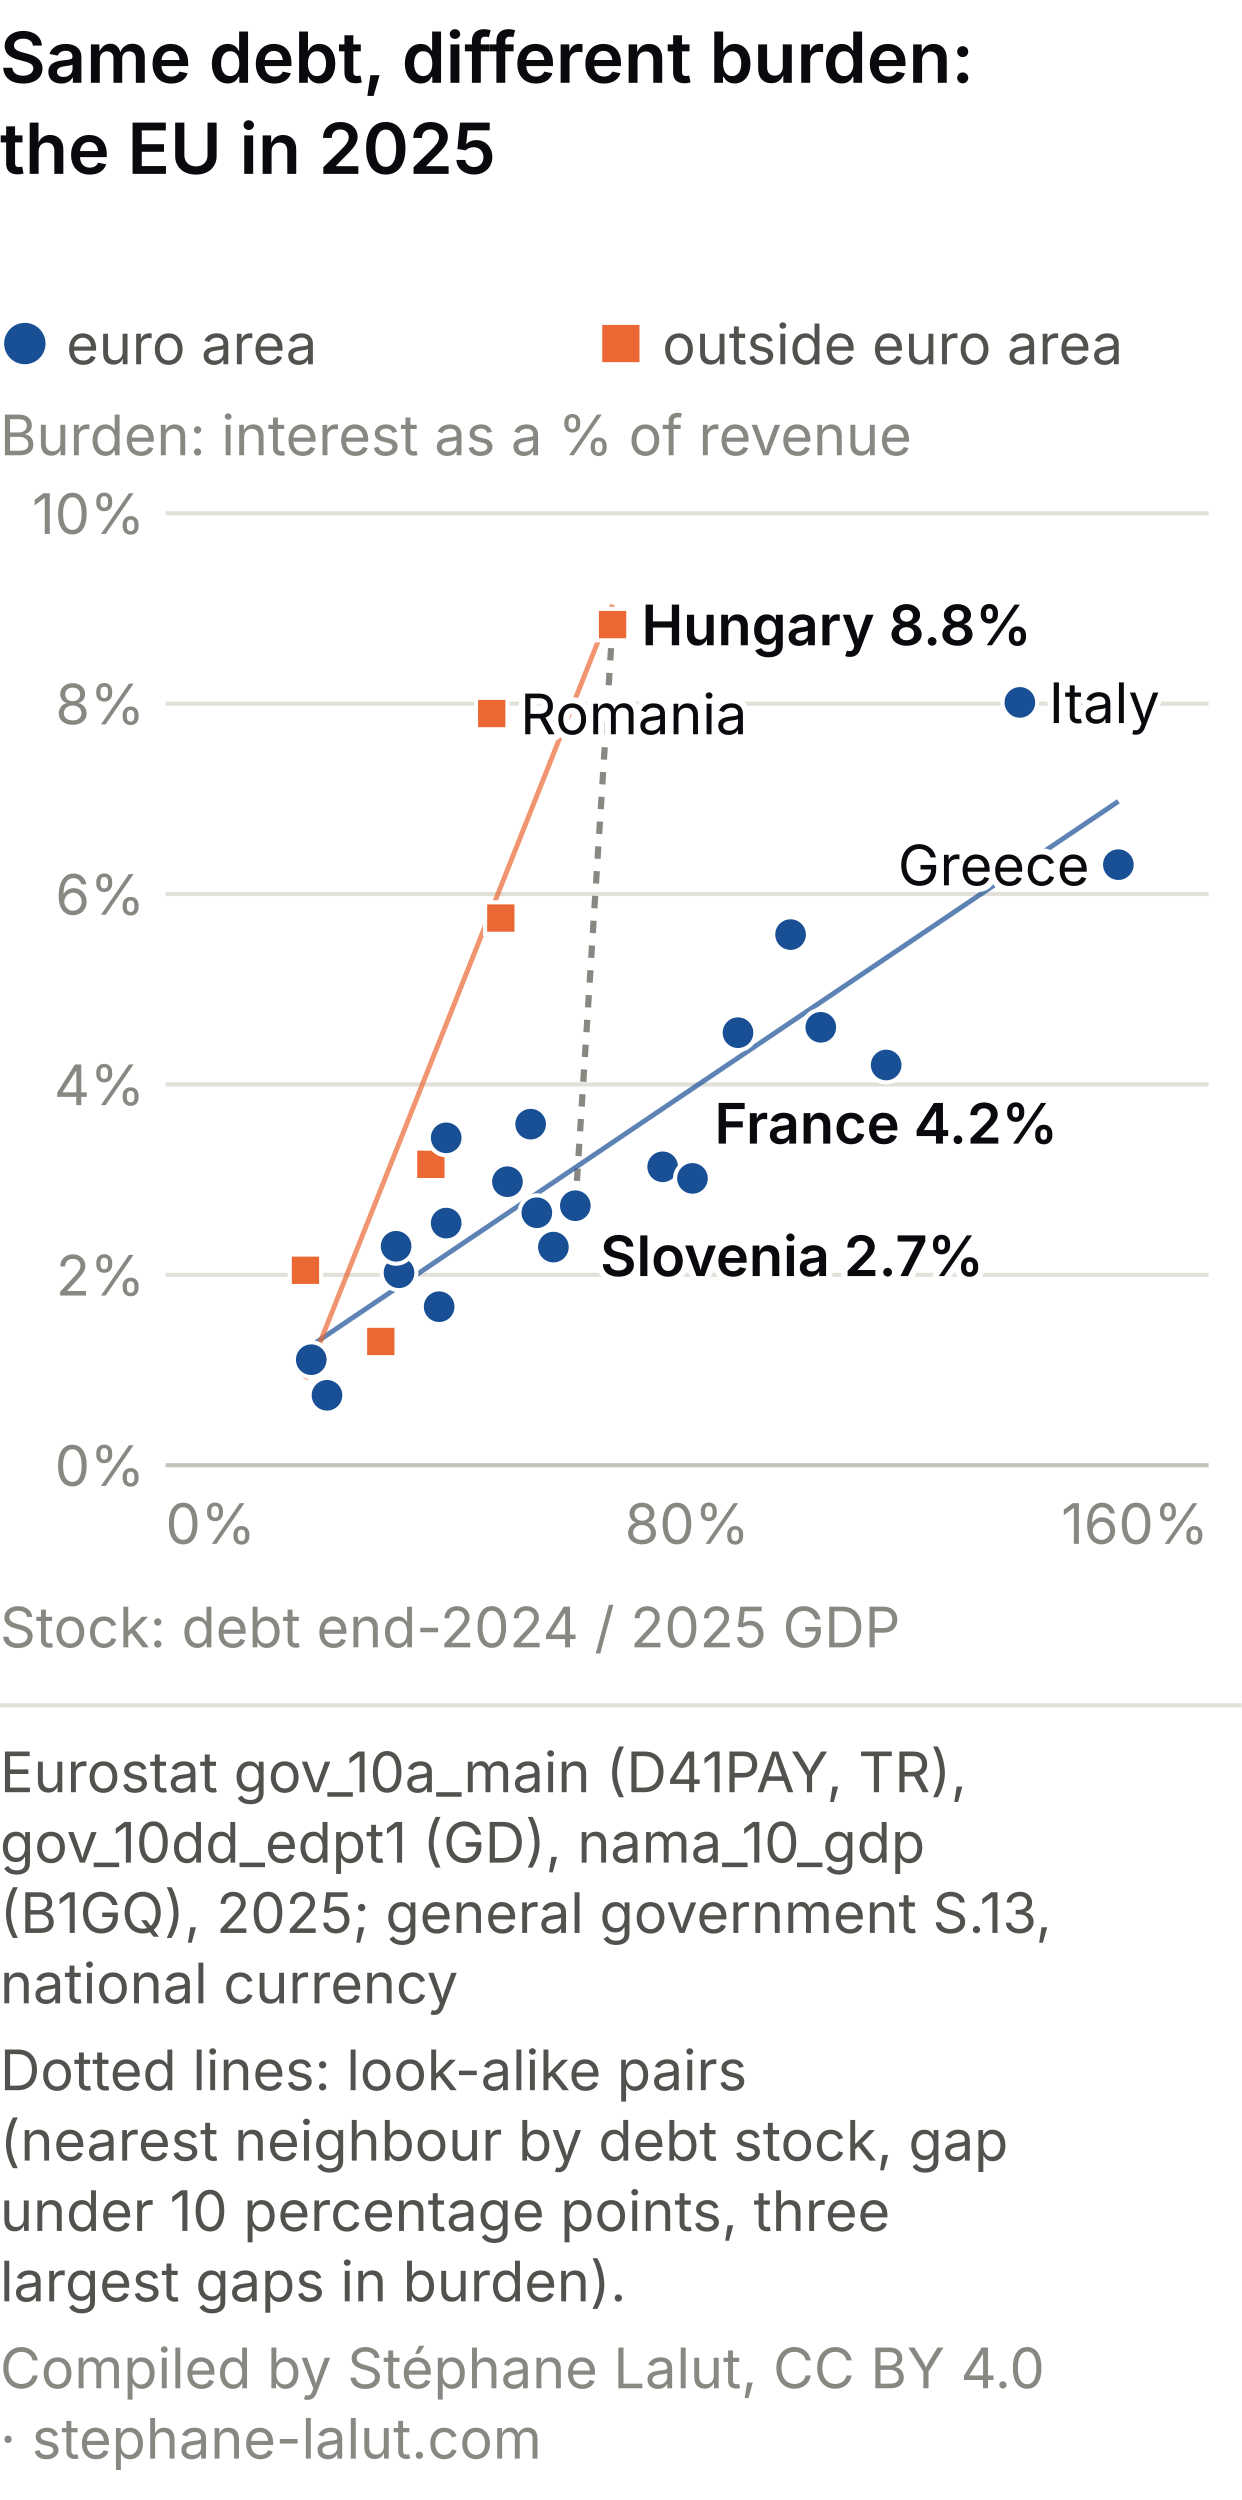
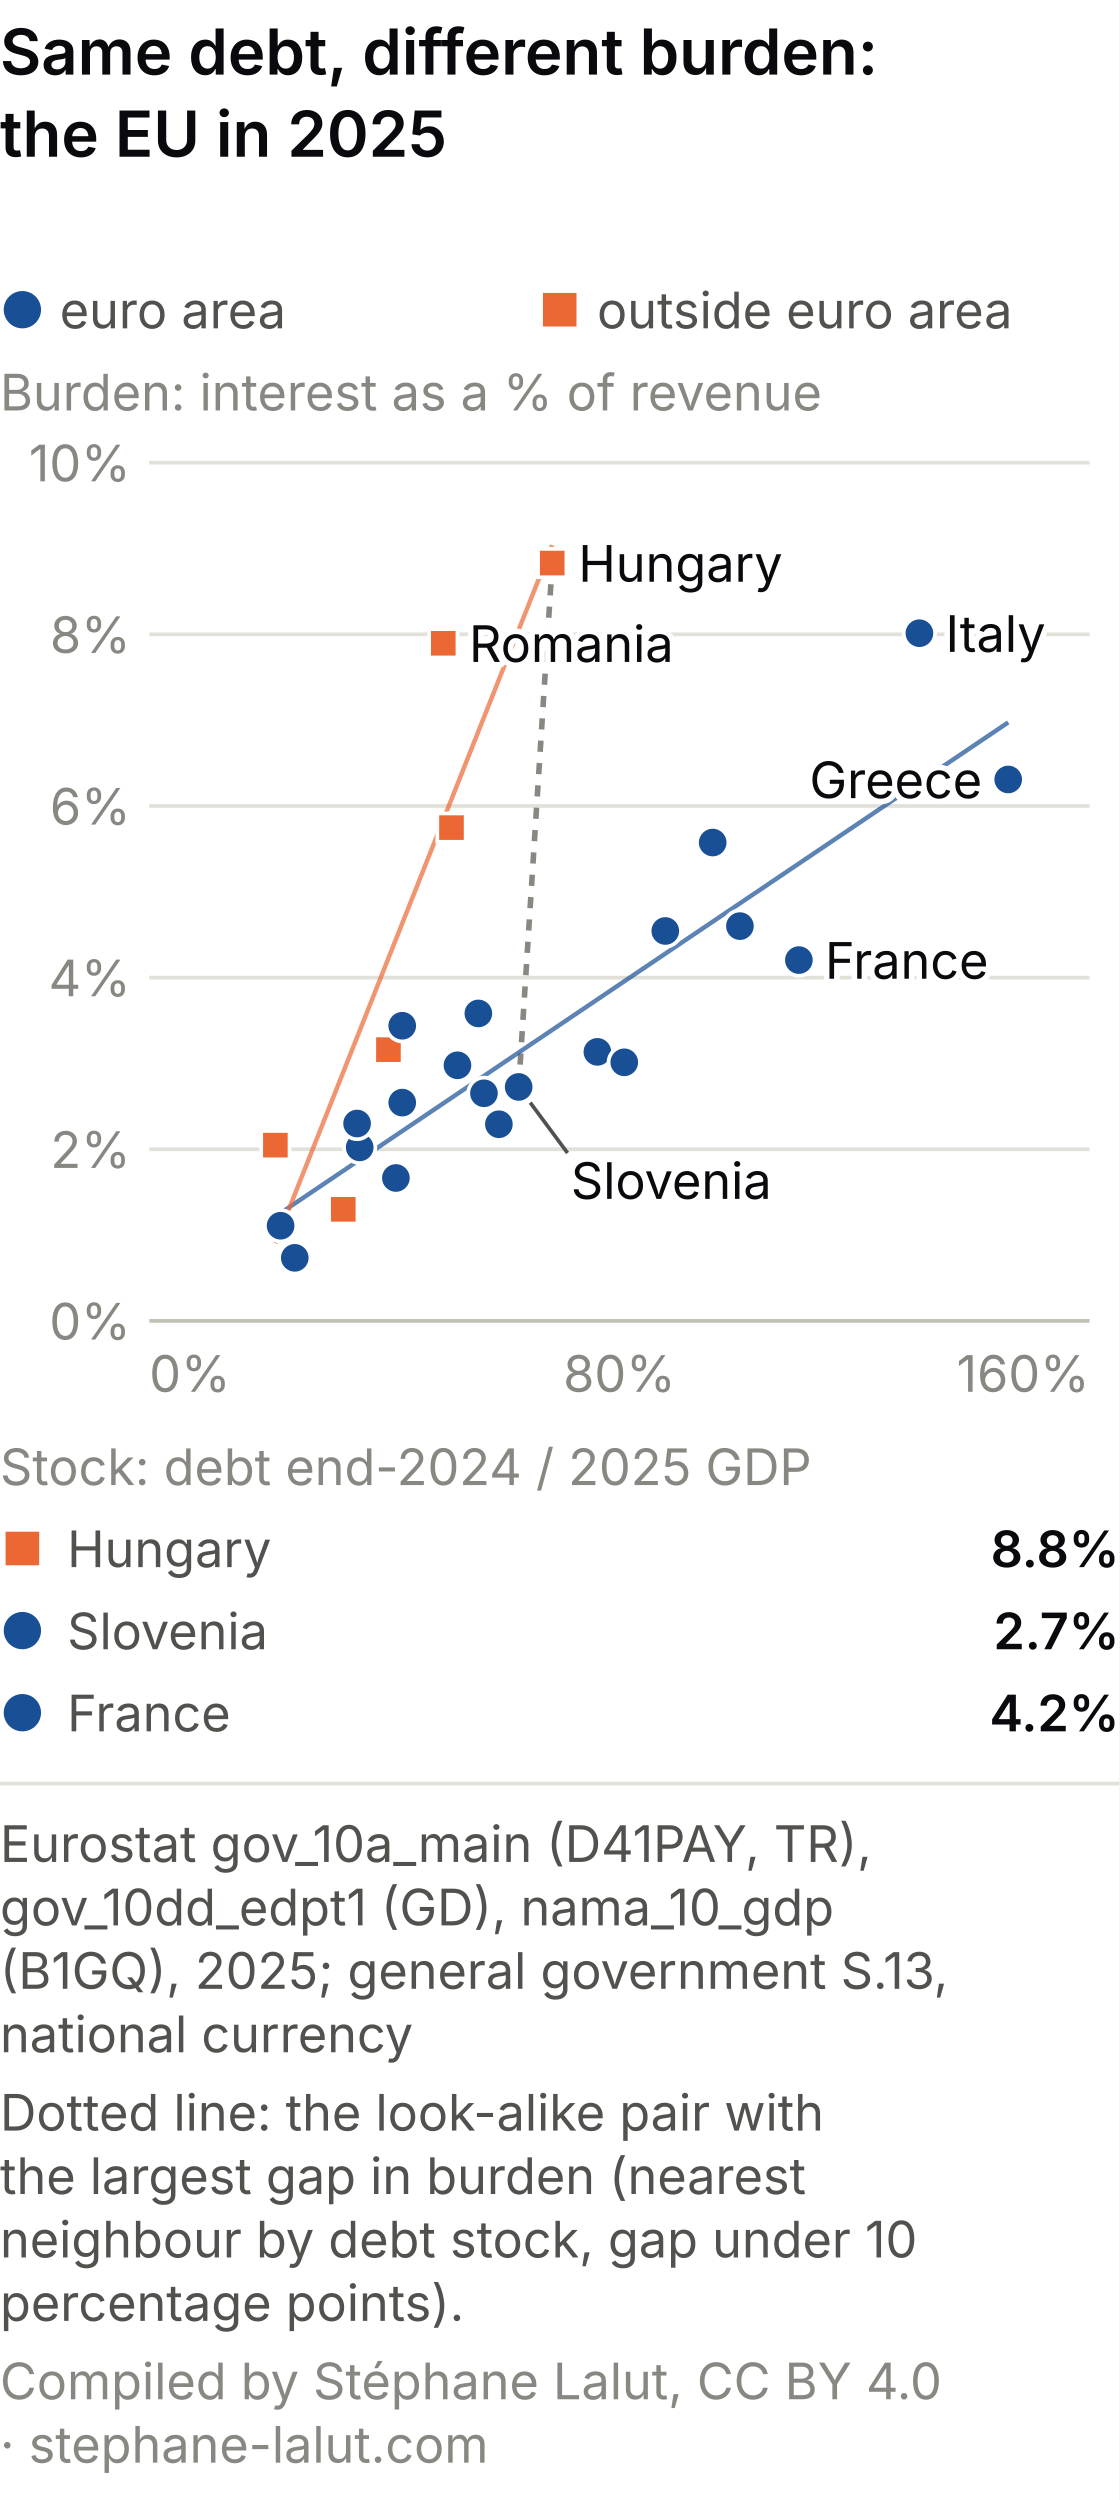
- <svg xmlns="http://www.w3.org/2000/svg" viewBox="0 0 300 604" role="img" font-variant-numeric="tabular-nums" aria-labelledby="mc-m-t mc-m-d" font-family="system-ui, -apple-system, Segoe UI, sans-serif">
-   <rect width="300" height="604" fill="#ffffff" />
+ <svg xmlns="http://www.w3.org/2000/svg" viewBox="0 0 300 670" role="img" font-variant-numeric="tabular-nums" aria-labelledby="mc-m-t mc-m-d" font-family="system-ui, -apple-system, Segoe UI, sans-serif">
+   <rect width="300" height="670" fill="#ffffff" />
  <text x="0" y="20" font-size="17" font-weight="600" fill="#0A0A0E">Same debt, different burden:</text>
  <text x="0" y="42" font-size="17" font-weight="600" fill="#0A0A0E">the EU in 2025</text>
  <circle cx="6.0" cy="83.0" r="5.0" fill="#184f95" />
  <text x="16.0" y="88.0" font-size="13.5" fill="#52514e" text-anchor="start">euro area</text>
  <rect x="145.5" y="78.5" width="9.0" height="9.0" fill="#eb6834" />
  <text x="160.0" y="88.0" font-size="13.5" fill="#52514e" text-anchor="start">outside euro area</text>
  <text x="0.0" y="110.0" font-size="13.5" fill="#898781" text-anchor="start">Burden: interest as a % of revenue</text>
  <line x1="40" y1="354.0" x2="292" y2="354.0" stroke="#c3c2b7" />
  <text x="35.0" y="359.0" font-size="13.5" fill="#898781" text-anchor="end">0%</text>
  <line x1="40" y1="308.0" x2="292" y2="308.0" stroke="#e1e0d9" />
  <text x="35.0" y="313.0" font-size="13.5" fill="#898781" text-anchor="end">2%</text>
  <line x1="40" y1="262.0" x2="292" y2="262.0" stroke="#e1e0d9" />
  <text x="35.0" y="267.0" font-size="13.5" fill="#898781" text-anchor="end">4%</text>
  <line x1="40" y1="216.0" x2="292" y2="216.0" stroke="#e1e0d9" />
  <text x="35.0" y="221.0" font-size="13.5" fill="#898781" text-anchor="end">6%</text>
  <line x1="40" y1="170.0" x2="292" y2="170.0" stroke="#e1e0d9" />
  <text x="35.0" y="175.0" font-size="13.5" fill="#898781" text-anchor="end">8%</text>
  <line x1="40" y1="124.0" x2="292" y2="124.0" stroke="#e1e0d9" />
  <text x="35.0" y="129.0" font-size="13.5" fill="#898781" text-anchor="end">10%</text>
  <text x="40.0" y="373.0" font-size="13.5" fill="#898781" text-anchor="start">0%</text>
  <text x="166.0" y="373.0" font-size="13.5" fill="#898781" text-anchor="middle">80%</text>
  <text x="292.0" y="373.0" font-size="13.5" fill="#898781" text-anchor="end">160%</text>
  <line x1="139.0" y1="291.3" x2="148.0" y2="150.9" stroke="#898781" stroke-width="1.5" stroke-dasharray="3 3" />
  <line x1="75.2" y1="325.1" x2="270.2" y2="193.6" stroke="#184f95" stroke-width="1.2" opacity="0.7" />
  <line x1="73.8" y1="333.2" x2="148.0" y2="146.1" stroke="#eb6834" stroke-width="1.2" opacity="0.7" />
  <circle cx="198.3" cy="248.2" r="4.2" fill="#184f95" stroke="#fff" stroke-width="1" />
  <rect x="70.0" y="303.1" width="7.6" height="7.6" fill="#eb6834" stroke="#fff" stroke-width="1" />
  <rect x="100.3" y="277.5" width="7.6" height="7.6" fill="#eb6834" stroke="#fff" stroke-width="1" />
  <circle cx="133.7" cy="301.3" r="4.2" fill="#184f95" stroke="#fff" stroke-width="1" />
  <circle cx="75.2" cy="328.5" r="4.2" fill="#184f95" stroke="#fff" stroke-width="1" />
  <circle cx="96.4" cy="307.5" r="4.2" fill="#184f95" stroke="#fff" stroke-width="1" />
  <circle cx="270.2" cy="208.9" r="4.2" fill="#184f95" stroke="#fff" stroke-width="1" />
  <circle cx="191.0" cy="225.8" r="4.2" fill="#184f95" stroke="#fff" stroke-width="1" />
  <circle cx="214.1" cy="257.3" r="4.2" fill="#184f95" stroke="#fff" stroke-width="1" />
  <circle cx="122.6" cy="285.5" r="4.2" fill="#184f95" stroke="#fff" stroke-width="1" />
  <circle cx="246.4" cy="169.7" r="4.2" fill="#184f95" stroke="#fff" stroke-width="1" />
  <circle cx="129.7" cy="293.0" r="4.2" fill="#184f95" stroke="#fff" stroke-width="1" />
  <circle cx="107.8" cy="295.5" r="4.2" fill="#184f95" stroke="#fff" stroke-width="1" />
  <circle cx="95.7" cy="301.1" r="4.2" fill="#184f95" stroke="#fff" stroke-width="1" />
  <circle cx="79.0" cy="337.1" r="4.2" fill="#184f95" stroke="#fff" stroke-width="1" />
  <rect x="144.2" y="147.1" width="7.6" height="7.6" fill="#eb6834" stroke="#fff" stroke-width="1" />
  <circle cx="107.8" cy="274.9" r="4.2" fill="#184f95" stroke="#fff" stroke-width="1" />
  <circle cx="106.1" cy="315.7" r="4.2" fill="#184f95" stroke="#fff" stroke-width="1" />
  <circle cx="160.1" cy="281.9" r="4.2" fill="#184f95" stroke="#fff" stroke-width="1" />
  <rect x="117.2" y="218.0" width="7.6" height="7.6" fill="#eb6834" stroke="#fff" stroke-width="1" />
  <circle cx="178.3" cy="249.5" r="4.2" fill="#184f95" stroke="#fff" stroke-width="1" />
  <rect x="115.0" y="168.6" width="7.6" height="7.6" fill="#eb6834" stroke="#fff" stroke-width="1" />
  <circle cx="139.0" cy="291.3" r="4.2" fill="#184f95" stroke="#fff" stroke-width="1" />
  <circle cx="128.2" cy="271.6" r="4.2" fill="#184f95" stroke="#fff" stroke-width="1" />
  <circle cx="167.3" cy="284.7" r="4.2" fill="#184f95" stroke="#fff" stroke-width="1" />
  <rect x="88.2" y="320.3" width="7.6" height="7.6" fill="#eb6834" stroke="#fff" stroke-width="1" />
-   <text x="155.0" y="155.9" font-size="13.5" fill="#fff" stroke="#fff" stroke-width="3" stroke-linejoin="round" text-anchor="start" font-weight="600" aria-hidden="true">Hungary 8.8%</text>
-   <text x="155.0" y="155.9" font-size="13.5" fill="#0A0A0E" text-anchor="start" font-weight="600">Hungary 8.8%</text>
-   <text x="145.0" y="308.3" font-size="13.5" fill="#fff" stroke="#fff" stroke-width="3" stroke-linejoin="round" text-anchor="start" font-weight="600" aria-hidden="true">Slovenia 2.7%</text>
-   <text x="145.0" y="308.3" font-size="13.5" fill="#0A0A0E" text-anchor="start" font-weight="600">Slovenia 2.7%</text>
-   <text x="214.1" y="276.3" font-size="13.5" fill="#fff" stroke="#fff" stroke-width="3" stroke-linejoin="round" text-anchor="middle" font-weight="600" aria-hidden="true">France 4.2%</text>
-   <text x="214.1" y="276.3" font-size="13.5" fill="#0A0A0E" text-anchor="middle" font-weight="600">France 4.2%</text>
+   <text x="155.0" y="155.9" font-size="13.5" fill="#fff" stroke="#fff" stroke-width="3" stroke-linejoin="round" text-anchor="start" aria-hidden="true">Hungary</text>
+   <text x="155.0" y="155.9" font-size="13.5" fill="#0A0A0E" text-anchor="start">Hungary</text>
+   <line x1="142.1" y1="295.5" x2="152.1" y2="309.0" stroke="#52514e" stroke-width="1" />
+   <text x="153.0" y="321.3" font-size="13.5" fill="#fff" stroke="#fff" stroke-width="3" stroke-linejoin="round" text-anchor="start" aria-hidden="true">Slovenia</text>
+   <text x="153.0" y="321.3" font-size="13.5" fill="#0A0A0E" text-anchor="start">Slovenia</text>
+   <text x="221.1" y="262.3" font-size="13.5" fill="#fff" stroke="#fff" stroke-width="3" stroke-linejoin="round" text-anchor="start" aria-hidden="true">France</text>
+   <text x="221.1" y="262.3" font-size="13.5" fill="#0A0A0E" text-anchor="start">France</text>
  <text x="253.4" y="174.7" font-size="13.5" fill="#fff" stroke="#fff" stroke-width="3" stroke-linejoin="round" text-anchor="start" aria-hidden="true">Italy</text>
  <text x="253.4" y="174.7" font-size="13.5" fill="#0A0A0E" text-anchor="start">Italy</text>
  <text x="263.2" y="213.9" font-size="13.5" fill="#fff" stroke="#fff" stroke-width="3" stroke-linejoin="round" text-anchor="end" aria-hidden="true">Greece</text>
  <text x="263.2" y="213.9" font-size="13.5" fill="#0A0A0E" text-anchor="end">Greece</text>
  <text x="125.7" y="177.4" font-size="13.5" fill="#fff" stroke="#fff" stroke-width="3" stroke-linejoin="round" text-anchor="start" aria-hidden="true">Romania</text>
  <text x="125.7" y="177.4" font-size="13.5" fill="#0A0A0E" text-anchor="start">Romania</text>
  <text x="0.0" y="398.0" font-size="13.5" fill="#898781" text-anchor="start">Stock: debt end-2024 / 2025 GDP</text>
-   <line x1="0" y1="412.0" x2="300" y2="412.0" stroke="#e1e0d9" />
-   <text class="pied-source" x="0" y="433.0" font-size="13.5" fill="#52514e">Eurostat gov_10a_main (D41PAY, TR),</text>
-   <text class="pied-source" x="0" y="450.0" font-size="13.5" fill="#52514e">gov_10dd_edpt1 (GD), nama_10_gdp</text>
-   <text class="pied-source" x="0" y="467.0" font-size="13.5" fill="#52514e">(B1GQ), 2025; general government S.13,</text>
-   <text class="pied-source" x="0" y="484.0" font-size="13.5" fill="#52514e">national currency</text>
-   <text class="pied-note" x="0" y="505.0" font-size="13.5" fill="#52514e">Dotted lines: look-alike pairs</text>
-   <text class="pied-note" x="0" y="522.0" font-size="13.5" fill="#52514e">(nearest neighbour by debt stock, gap</text>
-   <text class="pied-note" x="0" y="539.0" font-size="13.5" fill="#52514e">under 10 percentage points, three</text>
-   <text class="pied-note" x="0" y="556.0" font-size="13.5" fill="#52514e">largest gaps in burden).</text>
-   <text class="pied-licence" x="0" y="577.0" font-size="13.5" fill="#898781">Compiled by Stéphane Lalut, CC BY 4.0</text>
-   <text class="pied-licence" x="0" y="594.0" font-size="13.5" fill="#898781">· stephane-lalut.com</text>
+   <rect x="1.5" y="410.5" width="9.0" height="9.0" fill="#eb6834" />
+   <text x="18.0" y="420.0" font-size="13.5" fill="#52514e" text-anchor="start">Hungary</text>
+   <text x="300.0" y="420.0" font-size="13.5" fill="#0A0A0E" text-anchor="end" font-weight="600">8.8%</text>
+   <circle cx="6.0" cy="437.0" r="5.0" fill="#184f95" />
+   <text x="18.0" y="442.0" font-size="13.5" fill="#52514e" text-anchor="start">Slovenia</text>
+   <text x="300.0" y="442.0" font-size="13.5" fill="#0A0A0E" text-anchor="end" font-weight="600">2.7%</text>
+   <circle cx="6.0" cy="459.0" r="5.0" fill="#184f95" />
+   <text x="18.0" y="464.0" font-size="13.5" fill="#52514e" text-anchor="start">France</text>
+   <text x="300.0" y="464.0" font-size="13.5" fill="#0A0A0E" text-anchor="end" font-weight="600">4.2%</text>
+   <line x1="0" y1="478.0" x2="300" y2="478.0" stroke="#e1e0d9" />
+   <text class="pied-source" x="0" y="499.0" font-size="13.5" fill="#52514e">Eurostat gov_10a_main (D41PAY, TR),</text>
+   <text class="pied-source" x="0" y="516.0" font-size="13.5" fill="#52514e">gov_10dd_edpt1 (GD), nama_10_gdp</text>
+   <text class="pied-source" x="0" y="533.0" font-size="13.5" fill="#52514e">(B1GQ), 2025; general government S.13,</text>
+   <text class="pied-source" x="0" y="550.0" font-size="13.5" fill="#52514e">national currency</text>
+   <text class="pied-note" x="0" y="571.0" font-size="13.5" fill="#52514e">Dotted line: the look-alike pair with</text>
+   <text class="pied-note" x="0" y="588.0" font-size="13.5" fill="#52514e">the largest gap in burden (nearest</text>
+   <text class="pied-note" x="0" y="605.0" font-size="13.5" fill="#52514e">neighbour by debt stock, gap under 10</text>
+   <text class="pied-note" x="0" y="622.0" font-size="13.5" fill="#52514e">percentage points).</text>
+   <text class="pied-licence" x="0" y="643.0" font-size="13.5" fill="#898781">Compiled by Stéphane Lalut, CC BY 4.0</text>
+   <text class="pied-licence" x="0" y="660.0" font-size="13.5" fill="#898781">· stephane-lalut.com</text>
</svg>
